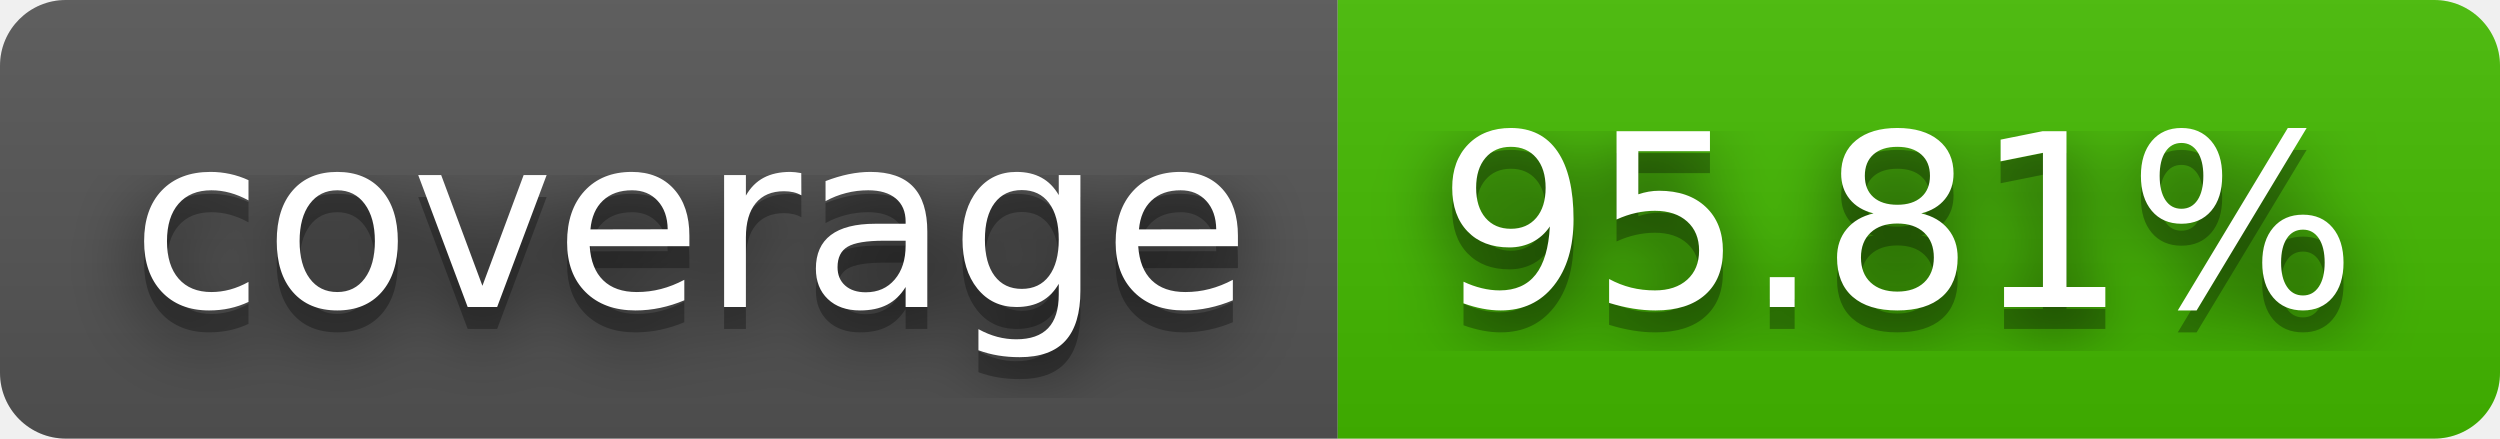
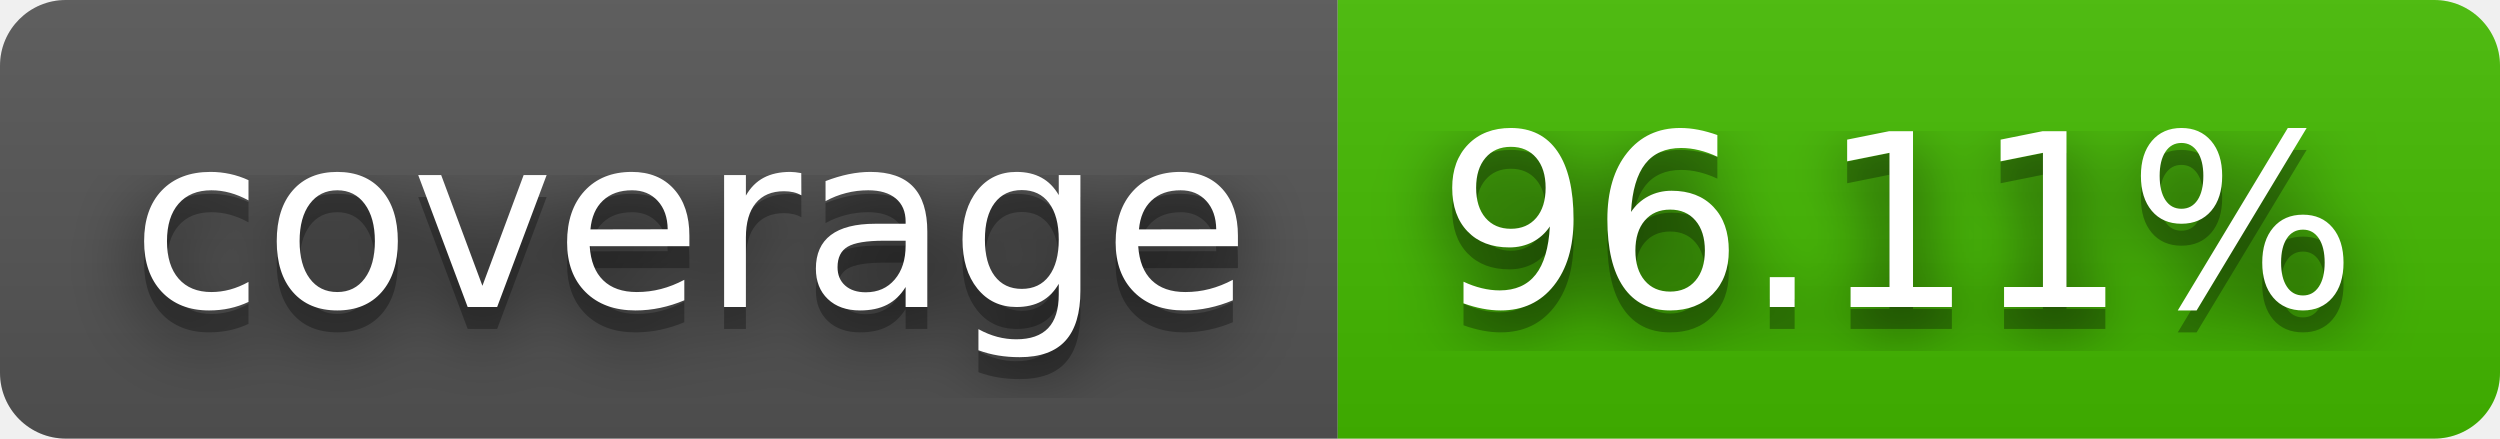
- <svg xmlns="http://www.w3.org/2000/svg" width="114" height="20" role="img" aria-label="coverage: 95.81%">
+ <svg xmlns="http://www.w3.org/2000/svg" width="114" height="20" role="img" aria-label="coverage: 96.11%">
  <filter id="blur">
    <feGaussianBlur stdDeviation="16" />
  </filter>
  <linearGradient id="s" x2="0" y2="100%">
    <stop offset="0" stop-color="#bbb" stop-opacity=".1" />
    <stop offset="1" stop-opacity=".1" />
  </linearGradient>
  <clipPath id="r">
    <rect width="114" height="20" rx="3" />
  </clipPath>
  <g clip-path="url(#r)">
    <rect width="61" height="20" fill="#555" />
    <rect x="61" width="53" height="20" fill="#4b0" />
    <rect width="114" height="20" fill="url(#s)" />
  </g>
  <g fill="#fff" text-anchor="middle" font-family="Verdana,Geneva,DejaVu Sans,sans-serif" text-rendering="geometricPrecision" font-size="110">
    <g transform="scale(.1)">
      <g aria-hidden="true" fill="#010101">
        <text x="315" y="150" fill-opacity=".8" filter="url(#blur)" textLength="510">coverage</text>
        <text x="315" y="150" fill-opacity=".3" textLength="510">coverage</text>
      </g>
      <text x="315" y="140" textLength="510">coverage</text>
    </g>
    <g transform="scale(.1)">
      <g aria-hidden="true" fill="#010101">
-         <text x="865" y="150" fill-opacity=".8" filter="url(#blur)" textLength="430">95.81%</text>
-         <text x="865" y="150" fill-opacity=".3" textLength="430">95.81%</text>
+         <text x="865" y="150" fill-opacity=".8" filter="url(#blur)" textLength="430">96.11%</text>
+         <text x="865" y="150" fill-opacity=".3" textLength="430">96.11%</text>
      </g>
-       <text x="865" y="140" textLength="430">95.81%</text>
+       <text x="865" y="140" textLength="430">96.11%</text>
    </g>
  </g>
</svg>
